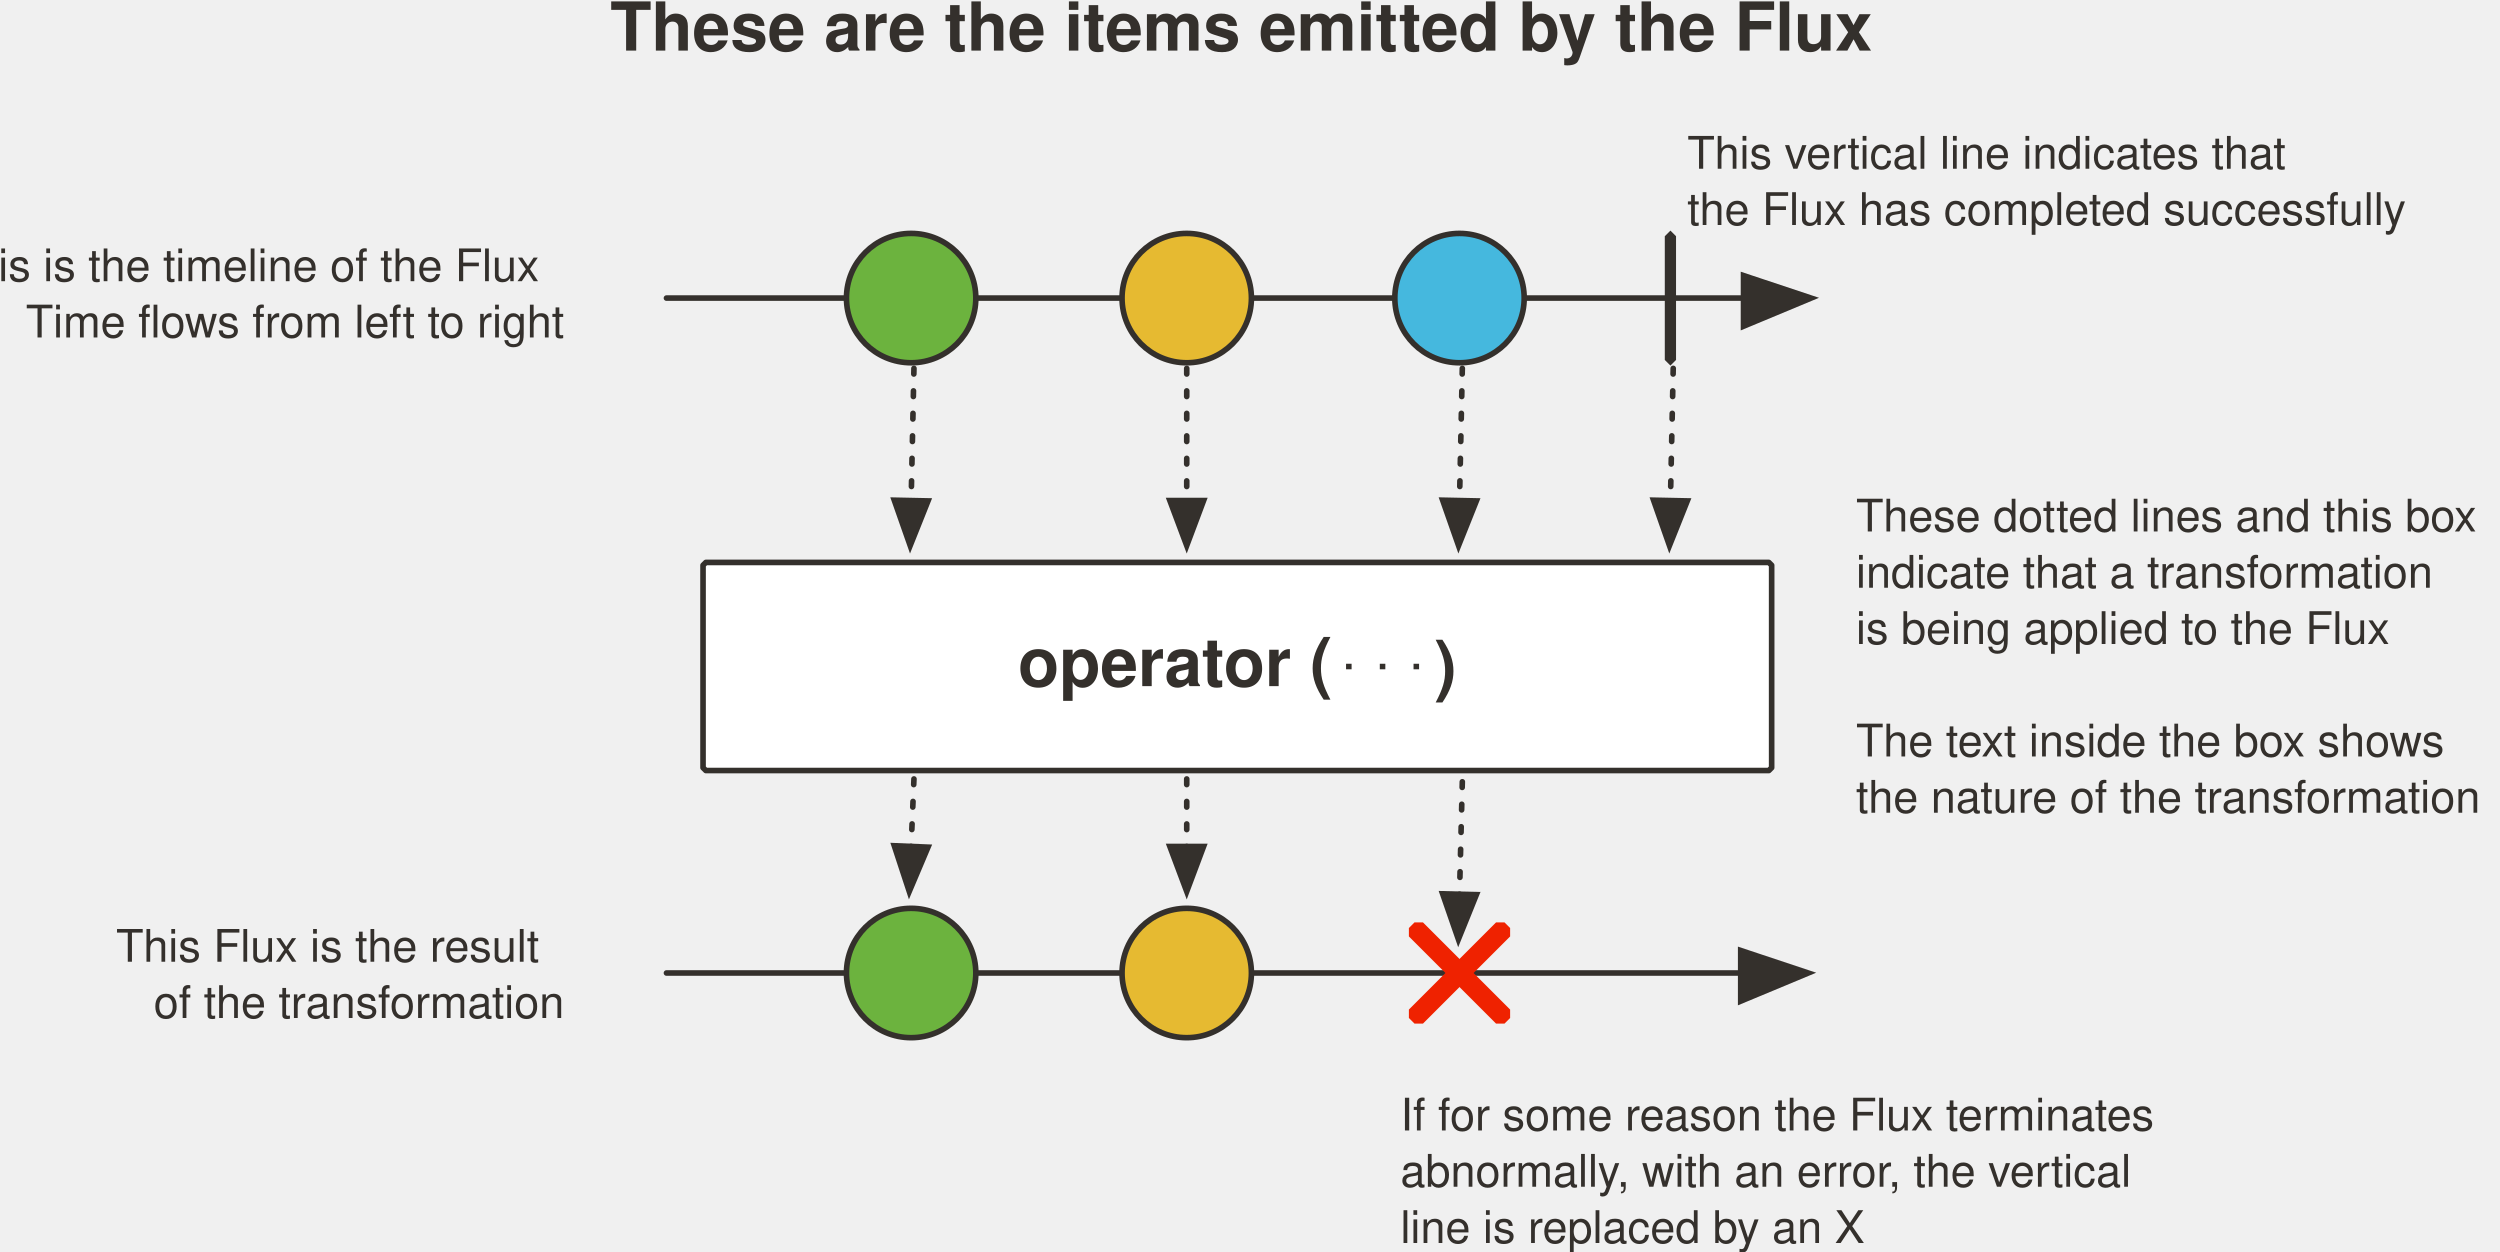
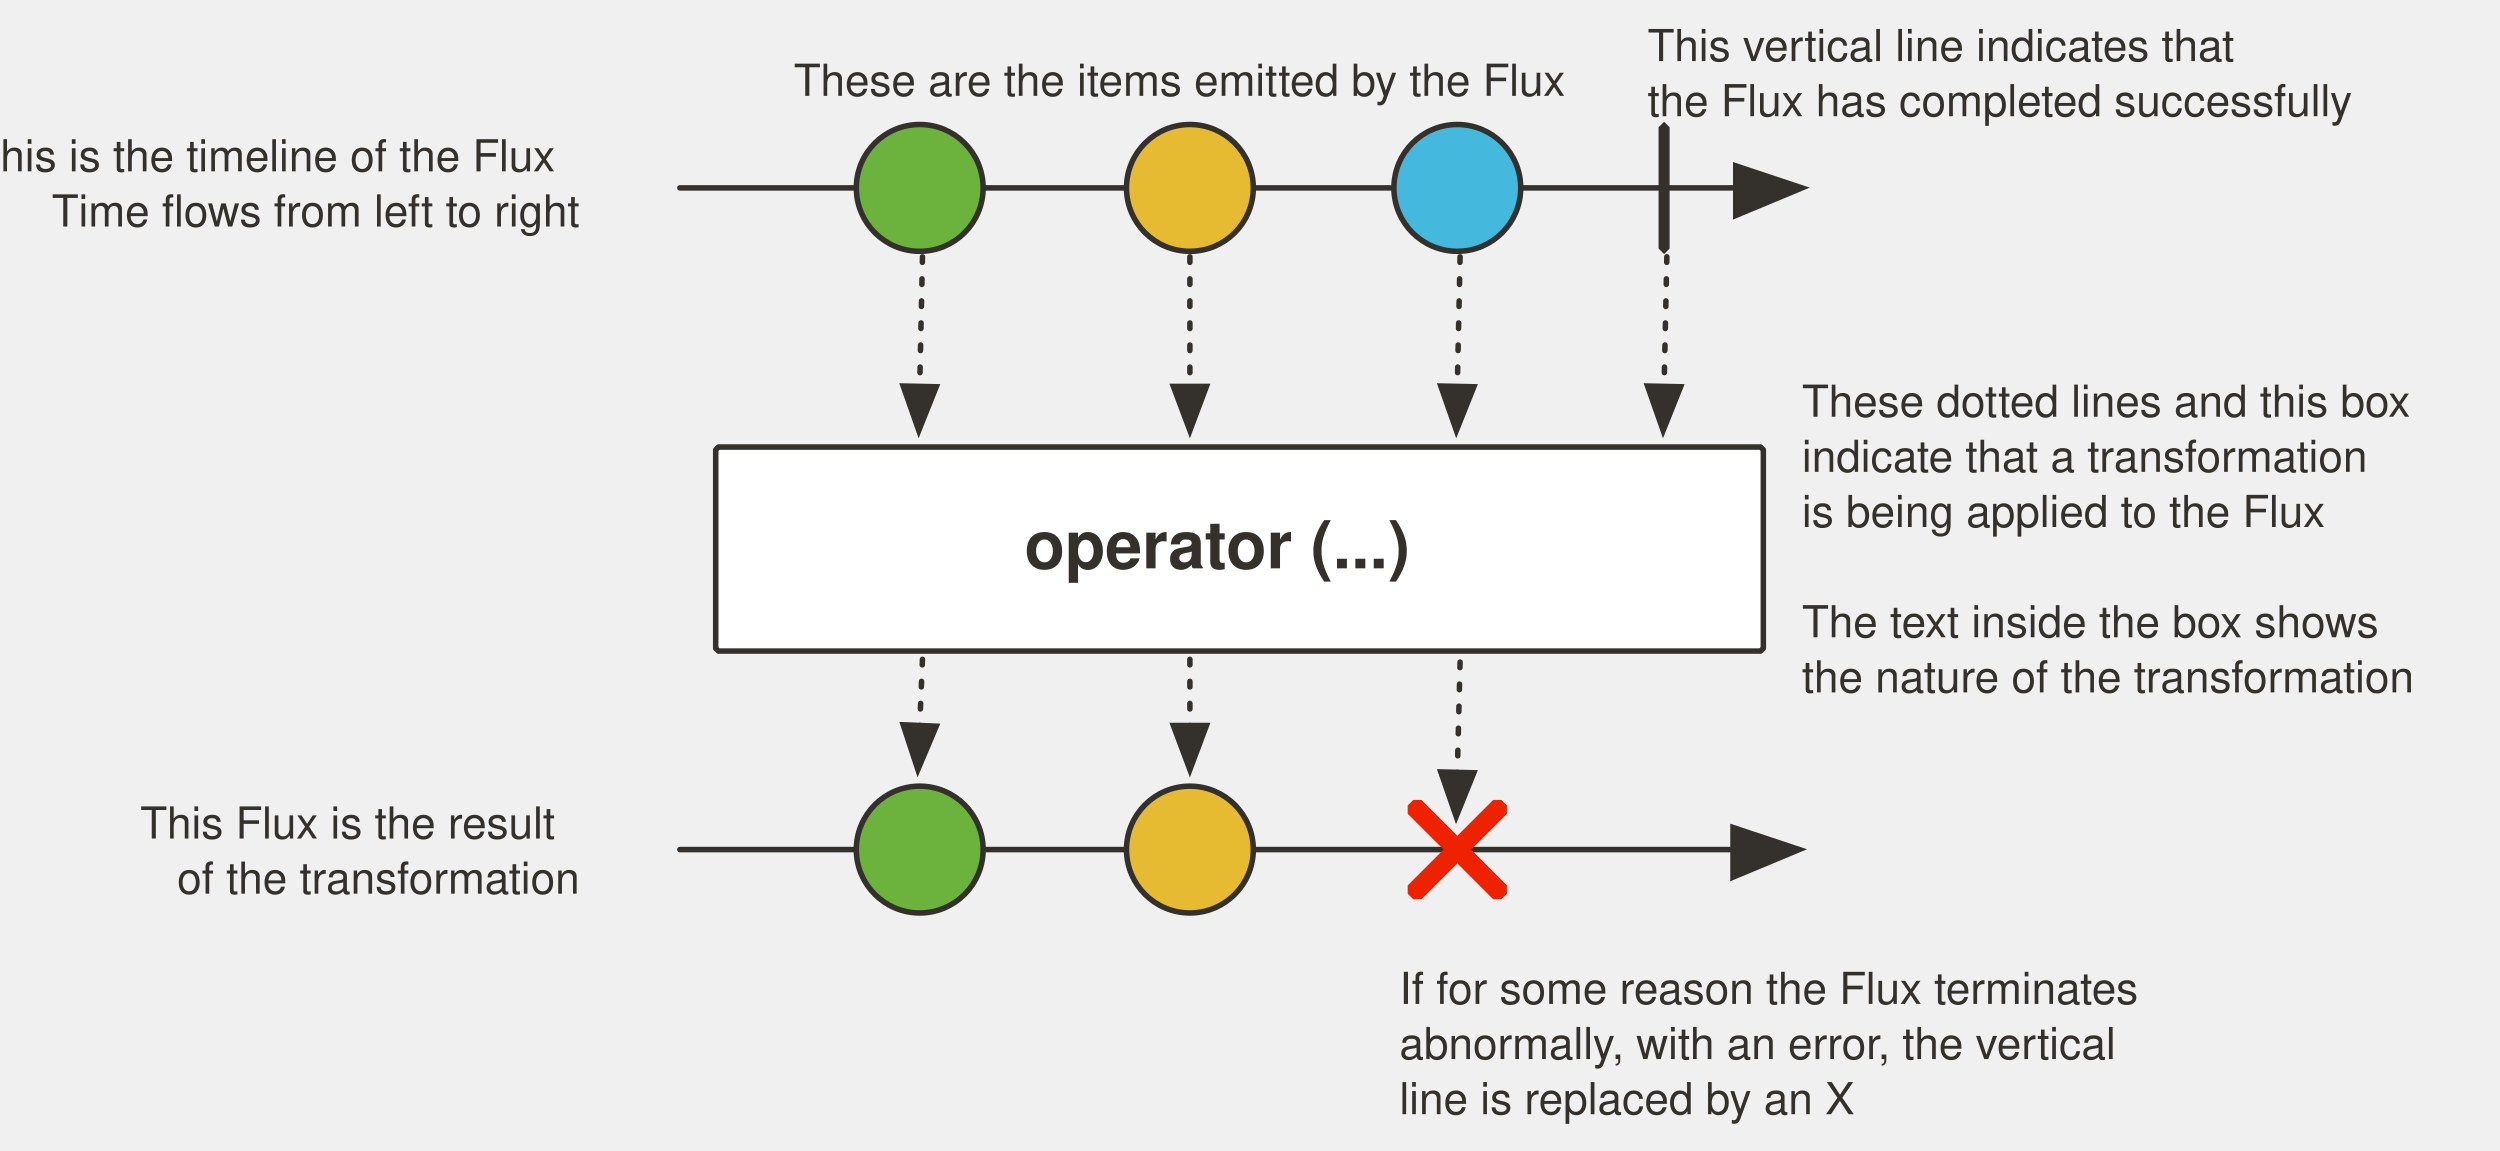
- <svg xmlns="http://www.w3.org/2000/svg" version="1.1" viewBox="20 79 889 445" width="889" height="445" id="svg151">
+ <svg xmlns="http://www.w3.org/2000/svg" version="1.1" viewBox="20 79 906.805 417.375" width="906.805" height="417.375" id="svg151">
  <defs id="defs16">
    <font-face font-family="'Tahoma','Nimbus Sans L'" font-size="24" panose-1="2 11 5 2 2 1 4 2 2 3" units-per-em="1000" underline-position="-75" underline-thickness="50" slope="0" x-height="450" cap-height="687" ascent="918" descent="-230" font-weight="400" id="font-face2" stemv="0" stemh="0" accent-height="0" ideographic="0" alphabetic="0" mathematical="0" hanging="0" v-ideographic="0" v-alphabetic="0" v-mathematical="0" v-hanging="0" strikethrough-position="0" strikethrough-thickness="0" overline-position="0" overline-thickness="0">
      <font-face-src>
        <font-face-name name="Tahoma" />
      </font-face-src>
    </font-face>
-     <marker orient="auto" overflow="visible" markerUnits="strokeWidth" id="FilledArrow_Marker" stroke-miterlimit="10" viewBox="-1 -5 11 10" markerWidth="11" markerHeight="10" color="#34302c" stroke-linejoin="miter">
+     <marker orient="auto" overflow="visible" markerUnits="strokeWidth" id="FilledArrow_Marker" stroke-miterlimit="10" viewBox="-1 -5 11 10" markerWidth="11" markerHeight="10" style="color:#34302c;overflow:visible;stroke-linejoin:miter;stroke-miterlimit:10">
      <g id="g6">
-         <path d="M8 0L0-3v6z" id="path4" fill="currentColor" stroke="currentColor" stroke-width="1" />
+         <path d="M 8,0 0,-3 v 6 z" id="path4" style="fill:currentColor;stroke:currentColor;stroke-width:1" />
      </g>
    </marker>
    <font-face font-family="'Tahoma','Nimbus Sans L'" font-size="24" panose-1="2 11 9 2 3 0 4 2 2 3" units-per-em="1000" underline-position="-75" underline-thickness="50" slope="0" x-height="501" cap-height="682" ascent="923" descent="-235" font-weight="700" id="font-face9" stemv="0" stemh="0" accent-height="0" ideographic="0" alphabetic="0" mathematical="0" hanging="0" v-ideographic="0" v-alphabetic="0" v-mathematical="0" v-hanging="0" strikethrough-position="0" strikethrough-thickness="0" overline-position="0" overline-thickness="0">
      <font-face-src>
        <font-face-name name="Tahoma-Bold" />
      </font-face-src>
    </font-face>
-     <marker orient="auto" overflow="visible" markerUnits="strokeWidth" id="FilledArrow_Marker_2" stroke-miterlimit="10" viewBox="-1 -6 14 12" markerWidth="14" markerHeight="12" color="#34302c" stroke-linejoin="miter">
+     <marker orient="auto" overflow="visible" markerUnits="strokeWidth" id="FilledArrow_Marker_2" stroke-miterlimit="10" viewBox="-1 -6 14 12" markerWidth="14" markerHeight="12" style="color:#34302c;overflow:visible;stroke-linejoin:miter;stroke-miterlimit:10">
      <g id="g13">
-         <path d="M12 0L0-4v9z" id="path11" fill="currentColor" stroke="currentColor" stroke-width="1" />
+         <path d="M 12,0 0,-4 v 9 z" id="path11" style="fill:currentColor;stroke:currentColor;stroke-width:1" />
      </g>
    </marker>
-     <marker orient="auto" overflow="visible" markerUnits="strokeWidth" id="FilledArrow_Marker-3" stroke-miterlimit="10" viewBox="-1 -6 14 12" markerWidth="14" markerHeight="12" color="#34302c" stroke-linejoin="miter">
+     <marker orient="auto" overflow="visible" markerUnits="strokeWidth" id="FilledArrow_Marker-3" stroke-miterlimit="10" viewBox="-1 -6 14 12" markerWidth="14" markerHeight="12" style="color:#34302c;overflow:visible;stroke-linejoin:miter;stroke-miterlimit:10">
      <g id="g6-6">
-         <path d="M12 0L0-4v9z" id="path4-7" fill="currentColor" stroke="currentColor" stroke-width="1" />
+         <path d="M 12,0 0,-4 v 9 z" id="path4-7" style="fill:currentColor;stroke:currentColor;stroke-width:1" />
      </g>
    </marker>
-     <marker orient="auto" overflow="visible" markerUnits="strokeWidth" id="FilledArrow_Marker_2-5" stroke-miterlimit="10" viewBox="-1 -5 11 10" markerWidth="11" markerHeight="10" color="#34302c" stroke-linejoin="miter">
+     <marker orient="auto" overflow="visible" markerUnits="strokeWidth" id="FilledArrow_Marker_2-5" stroke-miterlimit="10" viewBox="-1 -5 11 10" markerWidth="11" markerHeight="10" style="color:#34302c;overflow:visible;stroke-linejoin:miter;stroke-miterlimit:10">
      <g id="g11">
-         <path d="M8 0L0-3v6z" id="path9" fill="currentColor" stroke="currentColor" stroke-width="1" />
+         <path d="M 8,0 0,-3 v 6 z" id="path9" style="fill:currentColor;stroke:currentColor;stroke-width:1" />
      </g>
    </marker>
-     <marker orient="auto" overflow="visible" markerUnits="strokeWidth" id="marker1339" stroke-miterlimit="10" viewBox="-1 -5 11 10" markerWidth="11" markerHeight="10" color="#34302c" stroke-linejoin="miter">
+     <marker orient="auto" overflow="visible" markerUnits="strokeWidth" id="marker1339" stroke-miterlimit="10" viewBox="-1 -5 11 10" markerWidth="11" markerHeight="10" style="color:#34302c;overflow:visible;stroke-linejoin:miter;stroke-miterlimit:10">
      <g id="g1337">
-         <path d="M8 0L0-3v6z" id="path1335" fill="currentColor" stroke="currentColor" stroke-width="1" />
+         <path d="M 8,0 0,-3 v 6 z" id="path1335" style="fill:currentColor;stroke:currentColor;stroke-width:1" />
      </g>
    </marker>
-     <marker orient="auto" overflow="visible" markerUnits="strokeWidth" id="marker1345" stroke-miterlimit="10" viewBox="-1 -5 11 10" markerWidth="11" markerHeight="10" color="#34302c" stroke-linejoin="miter">
+     <marker orient="auto" overflow="visible" markerUnits="strokeWidth" id="marker1345" stroke-miterlimit="10" viewBox="-1 -5 11 10" markerWidth="11" markerHeight="10" style="color:#34302c;overflow:visible;stroke-linejoin:miter;stroke-miterlimit:10">
      <g id="g1343">
-         <path d="M8 0L0-3v6z" id="path1341" fill="currentColor" stroke="currentColor" stroke-width="1" />
+         <path d="M 8,0 0,-3 v 6 z" id="path1341" style="fill:currentColor;stroke:currentColor;stroke-width:1" />
      </g>
    </marker>
-     <marker orient="auto" overflow="visible" markerUnits="strokeWidth" id="marker1351" stroke-miterlimit="10" viewBox="-1 -5 11 10" markerWidth="11" markerHeight="10" color="#34302c" stroke-linejoin="miter">
+     <marker orient="auto" overflow="visible" markerUnits="strokeWidth" id="marker1351" stroke-miterlimit="10" viewBox="-1 -5 11 10" markerWidth="11" markerHeight="10" style="color:#34302c;overflow:visible;stroke-linejoin:miter;stroke-miterlimit:10">
      <g id="g1349">
-         <path d="M8 0L0-3v6z" id="path1347" fill="currentColor" stroke="currentColor" stroke-width="1" />
+         <path d="M 8,0 0,-3 v 6 z" id="path1347" style="fill:currentColor;stroke:currentColor;stroke-width:1" />
      </g>
    </marker>
-     <marker orient="auto" overflow="visible" markerUnits="strokeWidth" id="marker1357" stroke-miterlimit="10" viewBox="-1 -5 11 10" markerWidth="11" markerHeight="10" color="#34302c" stroke-linejoin="miter">
+     <marker orient="auto" overflow="visible" markerUnits="strokeWidth" id="marker1357" stroke-miterlimit="10" viewBox="-1 -5 11 10" markerWidth="11" markerHeight="10" style="color:#34302c;overflow:visible;stroke-linejoin:miter;stroke-miterlimit:10">
      <g id="g1355">
-         <path d="M8 0L0-3v6z" id="path1353" fill="currentColor" stroke="currentColor" stroke-width="1" />
+         <path d="M 8,0 0,-3 v 6 z" id="path1353" style="fill:currentColor;stroke:currentColor;stroke-width:1" />
      </g>
    </marker>
-     <marker orient="auto" overflow="visible" markerUnits="strokeWidth" id="marker1363" stroke-miterlimit="10" viewBox="-1 -5 11 10" markerWidth="11" markerHeight="10" color="#34302c" stroke-linejoin="miter">
+     <marker orient="auto" overflow="visible" markerUnits="strokeWidth" id="marker1363" stroke-miterlimit="10" viewBox="-1 -5 11 10" markerWidth="11" markerHeight="10" style="color:#34302c;overflow:visible;stroke-linejoin:miter;stroke-miterlimit:10">
      <g id="g1361">
-         <path d="M8 0L0-3v6z" id="path1359" fill="currentColor" stroke="currentColor" stroke-width="1" />
+         <path d="M 8,0 0,-3 v 6 z" id="path1359" style="fill:currentColor;stroke:currentColor;stroke-width:1" />
      </g>
    </marker>
  </defs>
-   <path id="line1092" fill="none" fill-opacity="1" stroke="#34302c" stroke-width="2" stroke-linecap="round" stroke-linejoin="round" stroke-dasharray="none" stroke-opacity="1" marker-end="url(#FilledArrow_Marker-3)" d="M257 185h383" />
-   <path d="M271 279h378l1 1v72l-1 1H271l-1-1v-72l1-1z" id="path37" fill="#fff" fill-opacity="1" stroke="#34302c" stroke-width="2" stroke-linecap="round" stroke-linejoin="round" stroke-dasharray="none" stroke-opacity="1" />
-   <path id="line52" fill="none" fill-opacity="1" stroke="#34302c" stroke-width="2" stroke-linecap="round" stroke-linejoin="round" stroke-dasharray="none" stroke-opacity="1" marker-end="url(#FilledArrow_Marker-3)" d="M257 425h382" />
-   <path id="path70" d="M614 161l2 2v44l-2 2-2-2v-44l2-2z" fill="#34302c" fill-opacity="1" stroke="none" stroke-dasharray="none" stroke-opacity="1" />
-   <ellipse id="ellipse55" ry="23" rx="23" cy="185" cx="344" fill="#6cb33e" fill-opacity="1" stroke="none" stroke-dasharray="none" stroke-opacity="1" />
-   <ellipse id="ellipse57" ry="23" rx="23" cy="185" cx="344" fill="none" fill-opacity="1" stroke="#34302c" stroke-width="2" stroke-linecap="round" stroke-linejoin="round" stroke-dasharray="none" stroke-opacity="1" />
-   <path id="line73" fill="none" fill-opacity="1" stroke="#34302c" stroke-width="2" stroke-linecap="round" stroke-linejoin="round" stroke-dasharray="2,6" stroke-opacity="1" marker-end="url(#FilledArrow_Marker_2-5)" d="M345 210l-1 47" />
-   <ellipse id="ellipse60" ry="23" rx="23" cy="185" cx="442" fill="#e6ba31" fill-opacity="1" stroke="none" stroke-dasharray="none" stroke-opacity="1" />
-   <ellipse id="ellipse62" ry="23" rx="23" cy="185" cx="442" fill="none" fill-opacity="1" stroke="#34302c" stroke-width="2" stroke-linecap="round" stroke-linejoin="round" stroke-dasharray="none" stroke-opacity="1" />
-   <ellipse id="ellipse65" ry="23" rx="23" cy="185" cx="539" fill="#45b8de" fill-opacity="1" stroke="none" stroke-dasharray="none" stroke-opacity="1" />
-   <ellipse id="ellipse67" ry="23" rx="23" cy="185" cx="539" fill="none" fill-opacity="1" stroke="#34302c" stroke-width="2" stroke-linecap="round" stroke-linejoin="round" stroke-dasharray="none" stroke-opacity="1" />
-   <text id="text41" x="122" y="301" fill="#34302c" fill-opacity="1" stroke="none" stroke-dasharray="none" stroke-opacity="1">
-     <tspan font-size="24" font-weight="700" x="382" y="323" id="tspan39" font-family="'Tahoma','Nimbus Sans L'" fill="#34302c">operator (</tspan>
+   <path id="line1092" d="m 266.602,147.156 h 383" style="fill:none;fill-opacity:1;stroke:#34302c;stroke-width:2;stroke-linecap:round;stroke-linejoin:round;stroke-dasharray:none;stroke-opacity:1;marker-end:url(#FilledArrow_Marker-3)" />
+   <path d="m 280.602,241.156 h 378 l 1,1 v 72 l -1,1 h -378 l -1,-1 v -72 z" id="path37" style="fill:#ffffff;fill-opacity:1;stroke:#34302c;stroke-width:2;stroke-linecap:round;stroke-linejoin:round;stroke-dasharray:none;stroke-opacity:1" />
+   <path id="line52" d="m 266.602,387.156 h 382" style="fill:none;fill-opacity:1;stroke:#34302c;stroke-width:2;stroke-linecap:round;stroke-linejoin:round;stroke-dasharray:none;stroke-opacity:1;marker-end:url(#FilledArrow_Marker-3)" />
+   <path id="path70" d="m 623.602,123.156 2,2 v 44 l -2,2 -2,-2 v -44 z" style="fill:#34302c;fill-opacity:1;stroke:none;stroke-dasharray:none;stroke-opacity:1" />
+   <circle id="ellipse55" cy="147.156" cx="353.602" r="23" style="fill:#6cb33e;fill-opacity:1;stroke:none;stroke-dasharray:none;stroke-opacity:1" />
+   <circle id="ellipse57" cy="147.156" cx="353.602" r="23" style="fill:none;fill-opacity:1;stroke:#34302c;stroke-width:2;stroke-linecap:round;stroke-linejoin:round;stroke-dasharray:none;stroke-opacity:1" />
+   <path id="line73" d="m 354.602,172.156 -1,47" style="fill:none;fill-opacity:1;stroke:#34302c;stroke-width:2;stroke-linecap:round;stroke-linejoin:round;stroke-dasharray:2, 6;stroke-opacity:1;marker-end:url(#FilledArrow_Marker_2-5)" />
+   <circle id="ellipse60" cy="147.156" cx="451.602" r="23" style="fill:#e6ba31;fill-opacity:1;stroke:none;stroke-dasharray:none;stroke-opacity:1" />
+   <circle id="ellipse62" cy="147.156" cx="451.602" r="23" style="fill:none;fill-opacity:1;stroke:#34302c;stroke-width:2;stroke-linecap:round;stroke-linejoin:round;stroke-dasharray:none;stroke-opacity:1" />
+   <circle id="ellipse65" cy="147.156" cx="548.602" r="23" style="fill:#45b8de;fill-opacity:1;stroke:none;stroke-dasharray:none;stroke-opacity:1" />
+   <circle id="ellipse67" cy="147.156" cx="548.602" r="23" style="fill:none;fill-opacity:1;stroke:#34302c;stroke-width:2;stroke-linecap:round;stroke-linejoin:round;stroke-dasharray:none;stroke-opacity:1" />
+   <text id="text41" x="131.602" y="263.156" style="fill:#34302c;fill-opacity:1;stroke:none;stroke-dasharray:none;stroke-opacity:1">
+     <tspan font-size="24" font-weight="700" x="391.602" y="285.156" id="tspan39" style="font-weight:700;font-size:24px;font-family:Tahoma, 'Nimbus Sans L';fill:#34302c">operator (...)</tspan>
  </text>
-   <text y="302" x="270" id="text896" fill="#34302c" fill-opacity="1" stroke="none" stroke-dasharray="none" stroke-opacity="1">
-     <tspan id="tspan894" y="324" x="530" font-weight="700" font-size="24" font-family="'Tahoma','Nimbus Sans L'" fill="#34302c">)</tspan>
+   <path id="line1094" d="m 451.602,172.156 v 47" style="fill:none;fill-opacity:1;stroke:#34302c;stroke-width:2;stroke-linecap:round;stroke-linejoin:round;stroke-dasharray:2, 6;stroke-opacity:1;marker-end:url(#FilledArrow_Marker_2-5)" />
+   <path id="line1096" d="m 549.602,172.156 -1,47" style="fill:none;fill-opacity:1;stroke:#34302c;stroke-width:2;stroke-linecap:round;stroke-linejoin:round;stroke-dasharray:2, 6;stroke-opacity:1;marker-end:url(#FilledArrow_Marker_2-5)" />
+   <path id="line1098" d="m 624.602,172.156 -1,47" style="fill:none;fill-opacity:1;stroke:#34302c;stroke-width:2;stroke-linecap:round;stroke-linejoin:round;stroke-dasharray:2, 6;stroke-opacity:1;marker-end:url(#FilledArrow_Marker_2-5)" />
+   <text y="91.761" x="48.912" id="text1102" style="fill:#34302c;fill-opacity:1;stroke:none;stroke-dasharray:none;stroke-opacity:1">
+     <tspan id="tspan1100" y="113.761" x="307.912" font-weight="700" font-size="24" style="font-style:normal;font-variant:normal;font-weight:normal;font-stretch:normal;font-size:16px;font-family:Tahoma, 'Nimbus Sans L';-inkscape-font-specification:'Tahoma, Nimbus Sans L, Normal';font-variant-ligatures:normal;font-variant-caps:normal;font-variant-numeric:normal;font-feature-settings:normal;text-align:start;writing-mode:lr-tb;text-anchor:start;fill:#34302c">These are the items emitted by the Flux</tspan>
  </text>
-   <text id="text977" x="312" y="295" fill="#34302c" fill-opacity="1" stroke="none" stroke-dasharray="none" stroke-opacity="1">
-     <tspan font-size="19" font-weight="400" x="497" y="317" id="tspan975" font-style="normal" font-family="'Tahoma','Nimbus Sans L'" fill="#34302c">.</tspan>
+   <circle cx="353.602" cy="387.156" id="ellipse1144" r="23" style="fill:#6cb33e;fill-opacity:1;stroke:none;stroke-dasharray:none;stroke-opacity:1" />
+   <circle cx="353.602" cy="387.156" id="ellipse1146" r="23" style="fill:none;fill-opacity:1;stroke:#34302c;stroke-width:2;stroke-linecap:round;stroke-linejoin:round;stroke-dasharray:none;stroke-opacity:1" />
+   <circle cx="451.602" cy="387.156" id="ellipse1148" r="23" style="fill:#e6ba31;fill-opacity:1;stroke:none;stroke-dasharray:none;stroke-opacity:1" />
+   <circle cx="451.602" cy="387.156" id="ellipse1150" r="23" style="fill:none;fill-opacity:1;stroke:#34302c;stroke-width:2;stroke-linecap:round;stroke-linejoin:round;stroke-dasharray:none;stroke-opacity:1" />
+   <path id="line1152" d="m 354.602,318.156 -1,24" style="fill:none;fill-opacity:1;stroke:#34302c;stroke-width:2;stroke-linecap:round;stroke-linejoin:round;stroke-dasharray:2, 6;stroke-opacity:1;marker-end:url(#FilledArrow_Marker_2-5)" />
+   <path id="line1154" d="m 451.602,318.156 v 24" style="fill:none;fill-opacity:1;stroke:#34302c;stroke-width:2;stroke-linecap:round;stroke-linejoin:round;stroke-dasharray:2, 6;stroke-opacity:1;marker-end:url(#FilledArrow_Marker_2-5)" />
+   <path id="line1156" d="m 549.602,319.156 -1,40" style="fill:none;fill-opacity:1;stroke:#34302c;stroke-width:2;stroke-linecap:round;stroke-linejoin:round;stroke-dasharray:2, 6;stroke-opacity:1;marker-end:url(#FilledArrow_Marker_2-5)" />
+   <path id="path1034" d="m 566.602,403.156 -2,2 h -3 l -31,-31 v -3 l 2,-2 h 3 l 31,31 z" style="fill:#ef2200;fill-opacity:1;stroke:none;stroke-dasharray:none;stroke-opacity:1" />
+   <path id="path1036" d="m 564.602,369.156 2,2 v 3 l -31,31 h -3 l -2,-2 v -3 l 31,-31 z" style="fill:#ef2200;fill-opacity:1;stroke:none;stroke-dasharray:none;stroke-opacity:1" />
+   <text xml:space="preserve" style="font-style:normal;font-variant:normal;font-weight:400;font-stretch:normal;font-size:16px;line-height:1.25;font-family:Tahoma, 'Nimbus Sans L';-inkscape-font-specification:Tahoma;font-variant-ligatures:normal;font-variant-caps:normal;font-variant-numeric:normal;font-feature-settings:normal;text-align:start;letter-spacing:0;word-spacing:0;writing-mode:lr-tb;text-anchor:start;fill:#000000;fill-opacity:1;stroke:none;stroke-width:1;stroke-linecap:butt;stroke-linejoin:miter;stroke-opacity:1" x="673.602" y="230.156" id="text1193" font-style="normal" font-variant="normal" font-weight="400" font-stretch="normal" font-size="16" letter-spacing="0" word-spacing="0">
+     <tspan x="673.602" y="230.156" id="tspan1197" style="fill:#34302c;fill-opacity:1">These dotted lines and this box</tspan>
+     <tspan x="673.602" y="250.156" id="tspan1204" style="fill:#34302c;fill-opacity:1">indicate that a transformation</tspan>
+     <tspan x="673.602" y="270.156" id="tspan1206" style="fill:#34302c;fill-opacity:1">is being applied to the Flux</tspan>
+     <tspan x="673.602" y="310.156" id="tspan1210" style="fill:#34302c;fill-opacity:1">The text inside the box shows</tspan>
+     <tspan x="673.602" y="330.156" id="tspan1212" style="fill:#34302c;fill-opacity:1">the nature of the transformation</tspan>
  </text>
-   <text y="295" x="336" id="text981" fill="#34302c" fill-opacity="1" stroke="none" stroke-dasharray="none" stroke-opacity="1">
-     <tspan id="tspan979" y="317" x="521" font-weight="400" font-size="19" font-style="normal" font-family="'Tahoma','Nimbus Sans L'" fill="#34302c">.</tspan>
+   <text id="text1226" y="101.156" x="617.602" style="font-style:normal;font-variant:normal;font-weight:400;font-stretch:normal;font-size:16px;line-height:1.25;font-family:Tahoma, 'Nimbus Sans L';-inkscape-font-specification:Tahoma;font-variant-ligatures:normal;font-variant-caps:normal;font-variant-numeric:normal;font-feature-settings:normal;text-align:start;letter-spacing:0;word-spacing:0;writing-mode:lr-tb;text-anchor:start;fill:#000000;fill-opacity:1;stroke:none;stroke-width:1;stroke-linecap:butt;stroke-linejoin:miter;stroke-opacity:1" xml:space="preserve" font-style="normal" font-variant="normal" font-weight="400" font-stretch="normal" font-size="16" letter-spacing="0" word-spacing="0">
+     <tspan id="tspan1224" y="101.156" x="617.602" style="fill:#34302c;fill-opacity:1">This vertical line indicates that</tspan>
+     <tspan y="121.156" x="617.602" id="tspan1248" style="fill:#34302c;fill-opacity:1">the Flux has completed successfully</tspan>
  </text>
-   <text id="text1178" x="324" y="295" fill="#34302c" fill-opacity="1" stroke="none" stroke-dasharray="none" stroke-opacity="1">
-     <tspan font-size="19" font-weight="400" x="509" y="317" id="tspan1176" font-style="normal" font-family="'Tahoma','Nimbus Sans L'" fill="#34302c">.</tspan>
+   <text xml:space="preserve" style="font-style:normal;font-variant:normal;font-weight:400;font-stretch:normal;font-size:16px;line-height:1.25;font-family:Tahoma, 'Nimbus Sans L';-inkscape-font-specification:Tahoma;font-variant-ligatures:normal;font-variant-caps:normal;font-variant-numeric:normal;font-feature-settings:normal;text-align:start;letter-spacing:0;word-spacing:0;writing-mode:lr-tb;text-anchor:start;fill:#000000;fill-opacity:1;stroke:none;stroke-width:1;stroke-linecap:butt;stroke-linejoin:miter;stroke-opacity:1" x="243.602" y="141.156" id="text1265" font-style="normal" font-variant="normal" font-weight="400" font-stretch="normal" font-size="16" letter-spacing="0" word-spacing="0">
+     <tspan id="tspan1263" x="243.602" y="141.156" style="text-align:end;text-anchor:end;fill:#34302c;fill-opacity:1">This is the timeline of the Flux</tspan>
+     <tspan x="243.602" y="161.156" style="text-align:end;text-anchor:end;fill:#34302c;fill-opacity:1" id="tspan1269">Time flows from left to right</tspan>
  </text>
-   <path id="line1094" fill="none" fill-opacity="1" stroke="#34302c" stroke-width="2" stroke-linecap="round" stroke-linejoin="round" stroke-dasharray="2,6" stroke-opacity="1" marker-end="url(#FilledArrow_Marker_2-5)" d="M442 210v47" />
-   <path id="line1096" fill="none" fill-opacity="1" stroke="#34302c" stroke-width="2" stroke-linecap="round" stroke-linejoin="round" stroke-dasharray="2,6" stroke-opacity="1" marker-end="url(#FilledArrow_Marker_2-5)" d="M540 210l-1 47" />
-   <path id="line1098" fill="none" fill-opacity="1" stroke="#34302c" stroke-width="2" stroke-linecap="round" stroke-linejoin="round" stroke-dasharray="2,6" stroke-opacity="1" marker-end="url(#FilledArrow_Marker_2-5)" d="M615 210l-1 47" />
-   <text y="75" x="-22" id="text1102" fill="#34302c" fill-opacity="1" stroke="none" stroke-dasharray="none" stroke-opacity="1">
-     <tspan id="tspan1100" y="97" x="237" font-weight="700" font-size="24" font-family="'Tahoma','Nimbus Sans L'" fill="#34302c">These are the items emitted by the Flux</tspan>
+   <text id="text1275" y="383.156" x="243.602" style="font-style:normal;font-variant:normal;font-weight:400;font-stretch:normal;font-size:16px;line-height:1.25;font-family:Tahoma, 'Nimbus Sans L';-inkscape-font-specification:Tahoma;font-variant-ligatures:normal;font-variant-caps:normal;font-variant-numeric:normal;font-feature-settings:normal;text-align:start;letter-spacing:0;word-spacing:0;writing-mode:lr-tb;text-anchor:start;fill:#000000;fill-opacity:1;stroke:none;stroke-width:1;stroke-linecap:butt;stroke-linejoin:miter;stroke-opacity:1" xml:space="preserve" font-style="normal" font-variant="normal" font-weight="400" font-stretch="normal" font-size="16" letter-spacing="0" word-spacing="0">
+     <tspan id="tspan1273" style="text-align:end;text-anchor:end;fill:#34302c;fill-opacity:1" y="383.156" x="243.602">This Flux is the result</tspan>
+     <tspan style="text-align:end;text-anchor:end;fill:#34302c;fill-opacity:1" y="403.156" x="243.602" id="tspan1279">of the transformation</tspan>
  </text>
-   <ellipse cx="344" cy="425" rx="23" ry="23" id="ellipse1144" fill="#6cb33e" fill-opacity="1" stroke="none" stroke-dasharray="none" stroke-opacity="1" />
-   <ellipse cx="344" cy="425" rx="23" ry="23" id="ellipse1146" fill="none" fill-opacity="1" stroke="#34302c" stroke-width="2" stroke-linecap="round" stroke-linejoin="round" stroke-dasharray="none" stroke-opacity="1" />
-   <ellipse cx="442" cy="425" rx="23" ry="23" id="ellipse1148" fill="#e6ba31" fill-opacity="1" stroke="none" stroke-dasharray="none" stroke-opacity="1" />
-   <ellipse cx="442" cy="425" rx="23" ry="23" id="ellipse1150" fill="none" fill-opacity="1" stroke="#34302c" stroke-width="2" stroke-linecap="round" stroke-linejoin="round" stroke-dasharray="none" stroke-opacity="1" />
-   <path id="line1152" fill="none" fill-opacity="1" stroke="#34302c" stroke-width="2" stroke-linecap="round" stroke-linejoin="round" stroke-dasharray="2,6" stroke-opacity="1" marker-end="url(#FilledArrow_Marker_2-5)" d="M345 356l-1 24" />
-   <path id="line1154" fill="none" fill-opacity="1" stroke="#34302c" stroke-width="2" stroke-linecap="round" stroke-linejoin="round" stroke-dasharray="2,6" stroke-opacity="1" marker-end="url(#FilledArrow_Marker_2-5)" d="M442 356v24" />
-   <path id="line1156" fill="none" fill-opacity="1" stroke="#34302c" stroke-width="2" stroke-linecap="round" stroke-linejoin="round" stroke-dasharray="2,6" stroke-opacity="1" marker-end="url(#FilledArrow_Marker_2-5)" d="M540 357l-1 40" />
-   <path id="path1034" d="M557 441l-2 2h-3l-31-31v-3l2-2h3l31 31v3z" fill="#ef2200" fill-opacity="1" stroke="none" stroke-dasharray="none" stroke-opacity="1" />
-   <path id="path1036" d="M555 407l2 2v3l-31 31h-3l-2-2v-3l31-31h3z" fill="#ef2200" fill-opacity="1" stroke="none" stroke-dasharray="none" stroke-opacity="1" />
-   <text xml:space="preserve" style="line-height:1.25;-inkscape-font-specification:'Tahoma';font-variant-ligatures:normal;font-variant-caps:normal;font-variant-numeric:normal;font-feature-settings:normal;text-align:start" x="680" y="268" id="text1193" font-style="normal" font-variant="normal" font-weight="400" font-stretch="normal" font-size="16" font-family="'Tahoma','Nimbus Sans L'" letter-spacing="0" word-spacing="0" writing-mode="lr-tb" text-anchor="start" fill="#000" fill-opacity="1" stroke="none" stroke-width="1" stroke-linecap="butt" stroke-linejoin="miter" stroke-opacity="1">
-     <tspan x="680" y="268" id="tspan1197" fill="#34302c" fill-opacity="1">These dotted lines and this box</tspan>
-     <tspan x="680" y="288" id="tspan1204" fill="#34302c" fill-opacity="1">indicate that a transformation</tspan>
-     <tspan x="680" y="308" id="tspan1206" fill="#34302c" fill-opacity="1">is being applied to the Flux</tspan>
-     <tspan x="680" y="348" id="tspan1210" fill="#34302c" fill-opacity="1">The text inside the box shows</tspan>
-     <tspan x="680" y="368" id="tspan1212" fill="#34302c" fill-opacity="1">the nature of the transformation</tspan>
-   </text>
-   <text id="text1226" y="139" x="620" style="line-height:1.25;-inkscape-font-specification:'Tahoma';font-variant-ligatures:normal;font-variant-caps:normal;font-variant-numeric:normal;font-feature-settings:normal;text-align:start" xml:space="preserve" font-style="normal" font-variant="normal" font-weight="400" font-stretch="normal" font-size="16" font-family="'Tahoma','Nimbus Sans L'" letter-spacing="0" word-spacing="0" writing-mode="lr-tb" text-anchor="start" fill="#000" fill-opacity="1" stroke="none" stroke-width="1" stroke-linecap="butt" stroke-linejoin="miter" stroke-opacity="1">
-     <tspan id="tspan1224" y="139" x="620" fill="#34302c" fill-opacity="1">This vertical line indicates that</tspan>
-     <tspan y="159" x="620" id="tspan1248" fill="#34302c" fill-opacity="1">the Flux has completed successfully</tspan>
-   </text>
-   <text xml:space="preserve" style="line-height:1.25;-inkscape-font-specification:'Tahoma';font-variant-ligatures:normal;font-variant-caps:normal;font-variant-numeric:normal;font-feature-settings:normal;text-align:start" x="234" y="179" id="text1265" font-style="normal" font-variant="normal" font-weight="400" font-stretch="normal" font-size="16" font-family="'Tahoma','Nimbus Sans L'" letter-spacing="0" word-spacing="0" writing-mode="lr-tb" text-anchor="start" fill="#000" fill-opacity="1" stroke="none" stroke-width="1" stroke-linecap="butt" stroke-linejoin="miter" stroke-opacity="1">
-     <tspan id="tspan1263" x="234" y="179" style="text-align:end" text-anchor="end" fill="#34302c" fill-opacity="1">This is the timeline of the Flux</tspan>
-     <tspan x="234" y="199" style="text-align:end" id="tspan1269" text-anchor="end" fill="#34302c" fill-opacity="1">Time flows from left to right</tspan>
-   </text>
-   <text id="text1275" y="421" x="234" style="line-height:1.25;-inkscape-font-specification:'Tahoma';font-variant-ligatures:normal;font-variant-caps:normal;font-variant-numeric:normal;font-feature-settings:normal;text-align:start" xml:space="preserve" font-style="normal" font-variant="normal" font-weight="400" font-stretch="normal" font-size="16" font-family="'Tahoma','Nimbus Sans L'" letter-spacing="0" word-spacing="0" writing-mode="lr-tb" text-anchor="start" fill="#000" fill-opacity="1" stroke="none" stroke-width="1" stroke-linecap="butt" stroke-linejoin="miter" stroke-opacity="1">
-     <tspan id="tspan1273" style="text-align:end" y="421" x="234" text-anchor="end" fill="#34302c" fill-opacity="1">This Flux is the result</tspan>
-     <tspan style="text-align:end" y="441" x="234" id="tspan1279" text-anchor="end" fill="#34302c" fill-opacity="1">of the transformation</tspan>
-   </text>
-   <text xml:space="preserve" style="line-height:1.25;-inkscape-font-specification:'Tahoma';font-variant-ligatures:normal;font-variant-caps:normal;font-variant-numeric:normal;font-feature-settings:normal;text-align:start" x="518" y="481" id="text1285" font-style="normal" font-variant="normal" font-weight="400" font-stretch="normal" font-size="16" font-family="'Tahoma','Nimbus Sans L'" letter-spacing="0" word-spacing="0" writing-mode="lr-tb" text-anchor="start" fill="#000" fill-opacity="1" stroke="none" stroke-width="1" stroke-linecap="butt" stroke-linejoin="miter" stroke-opacity="1">
-     <tspan x="518" y="481" style="text-align:start" id="tspan1289" text-anchor="start" fill="#34302c" fill-opacity="1">If for some reason the Flux terminates</tspan>
-     <tspan x="518" y="501" style="text-align:start" id="tspan1293" text-anchor="start" fill="#34302c" fill-opacity="1">abnormally, with an error, the vertical</tspan>
-     <tspan x="518" y="521" style="text-align:start" id="tspan1295" text-anchor="start" fill="#34302c" fill-opacity="1">line is replaced by an X</tspan>
+   <text xml:space="preserve" style="font-style:normal;font-variant:normal;font-weight:400;font-stretch:normal;font-size:16px;line-height:1.25;font-family:Tahoma, 'Nimbus Sans L';-inkscape-font-specification:Tahoma;font-variant-ligatures:normal;font-variant-caps:normal;font-variant-numeric:normal;font-feature-settings:normal;text-align:start;letter-spacing:0;word-spacing:0;writing-mode:lr-tb;text-anchor:start;fill:#000000;fill-opacity:1;stroke:none;stroke-width:1;stroke-linecap:butt;stroke-linejoin:miter;stroke-opacity:1" x="527.602" y="443.156" id="text1285" font-style="normal" font-variant="normal" font-weight="400" font-stretch="normal" font-size="16" letter-spacing="0" word-spacing="0">
+     <tspan x="527.602" y="443.156" style="text-align:start;text-anchor:start;fill:#34302c;fill-opacity:1" id="tspan1289">If for some reason the Flux terminates</tspan>
+     <tspan x="527.602" y="463.156" style="text-align:start;text-anchor:start;fill:#34302c;fill-opacity:1" id="tspan1293">abnormally, with an error, the vertical</tspan>
+     <tspan x="527.602" y="483.156" style="text-align:start;text-anchor:start;fill:#34302c;fill-opacity:1" id="tspan1295">line is replaced by an X</tspan>
  </text>
</svg>
